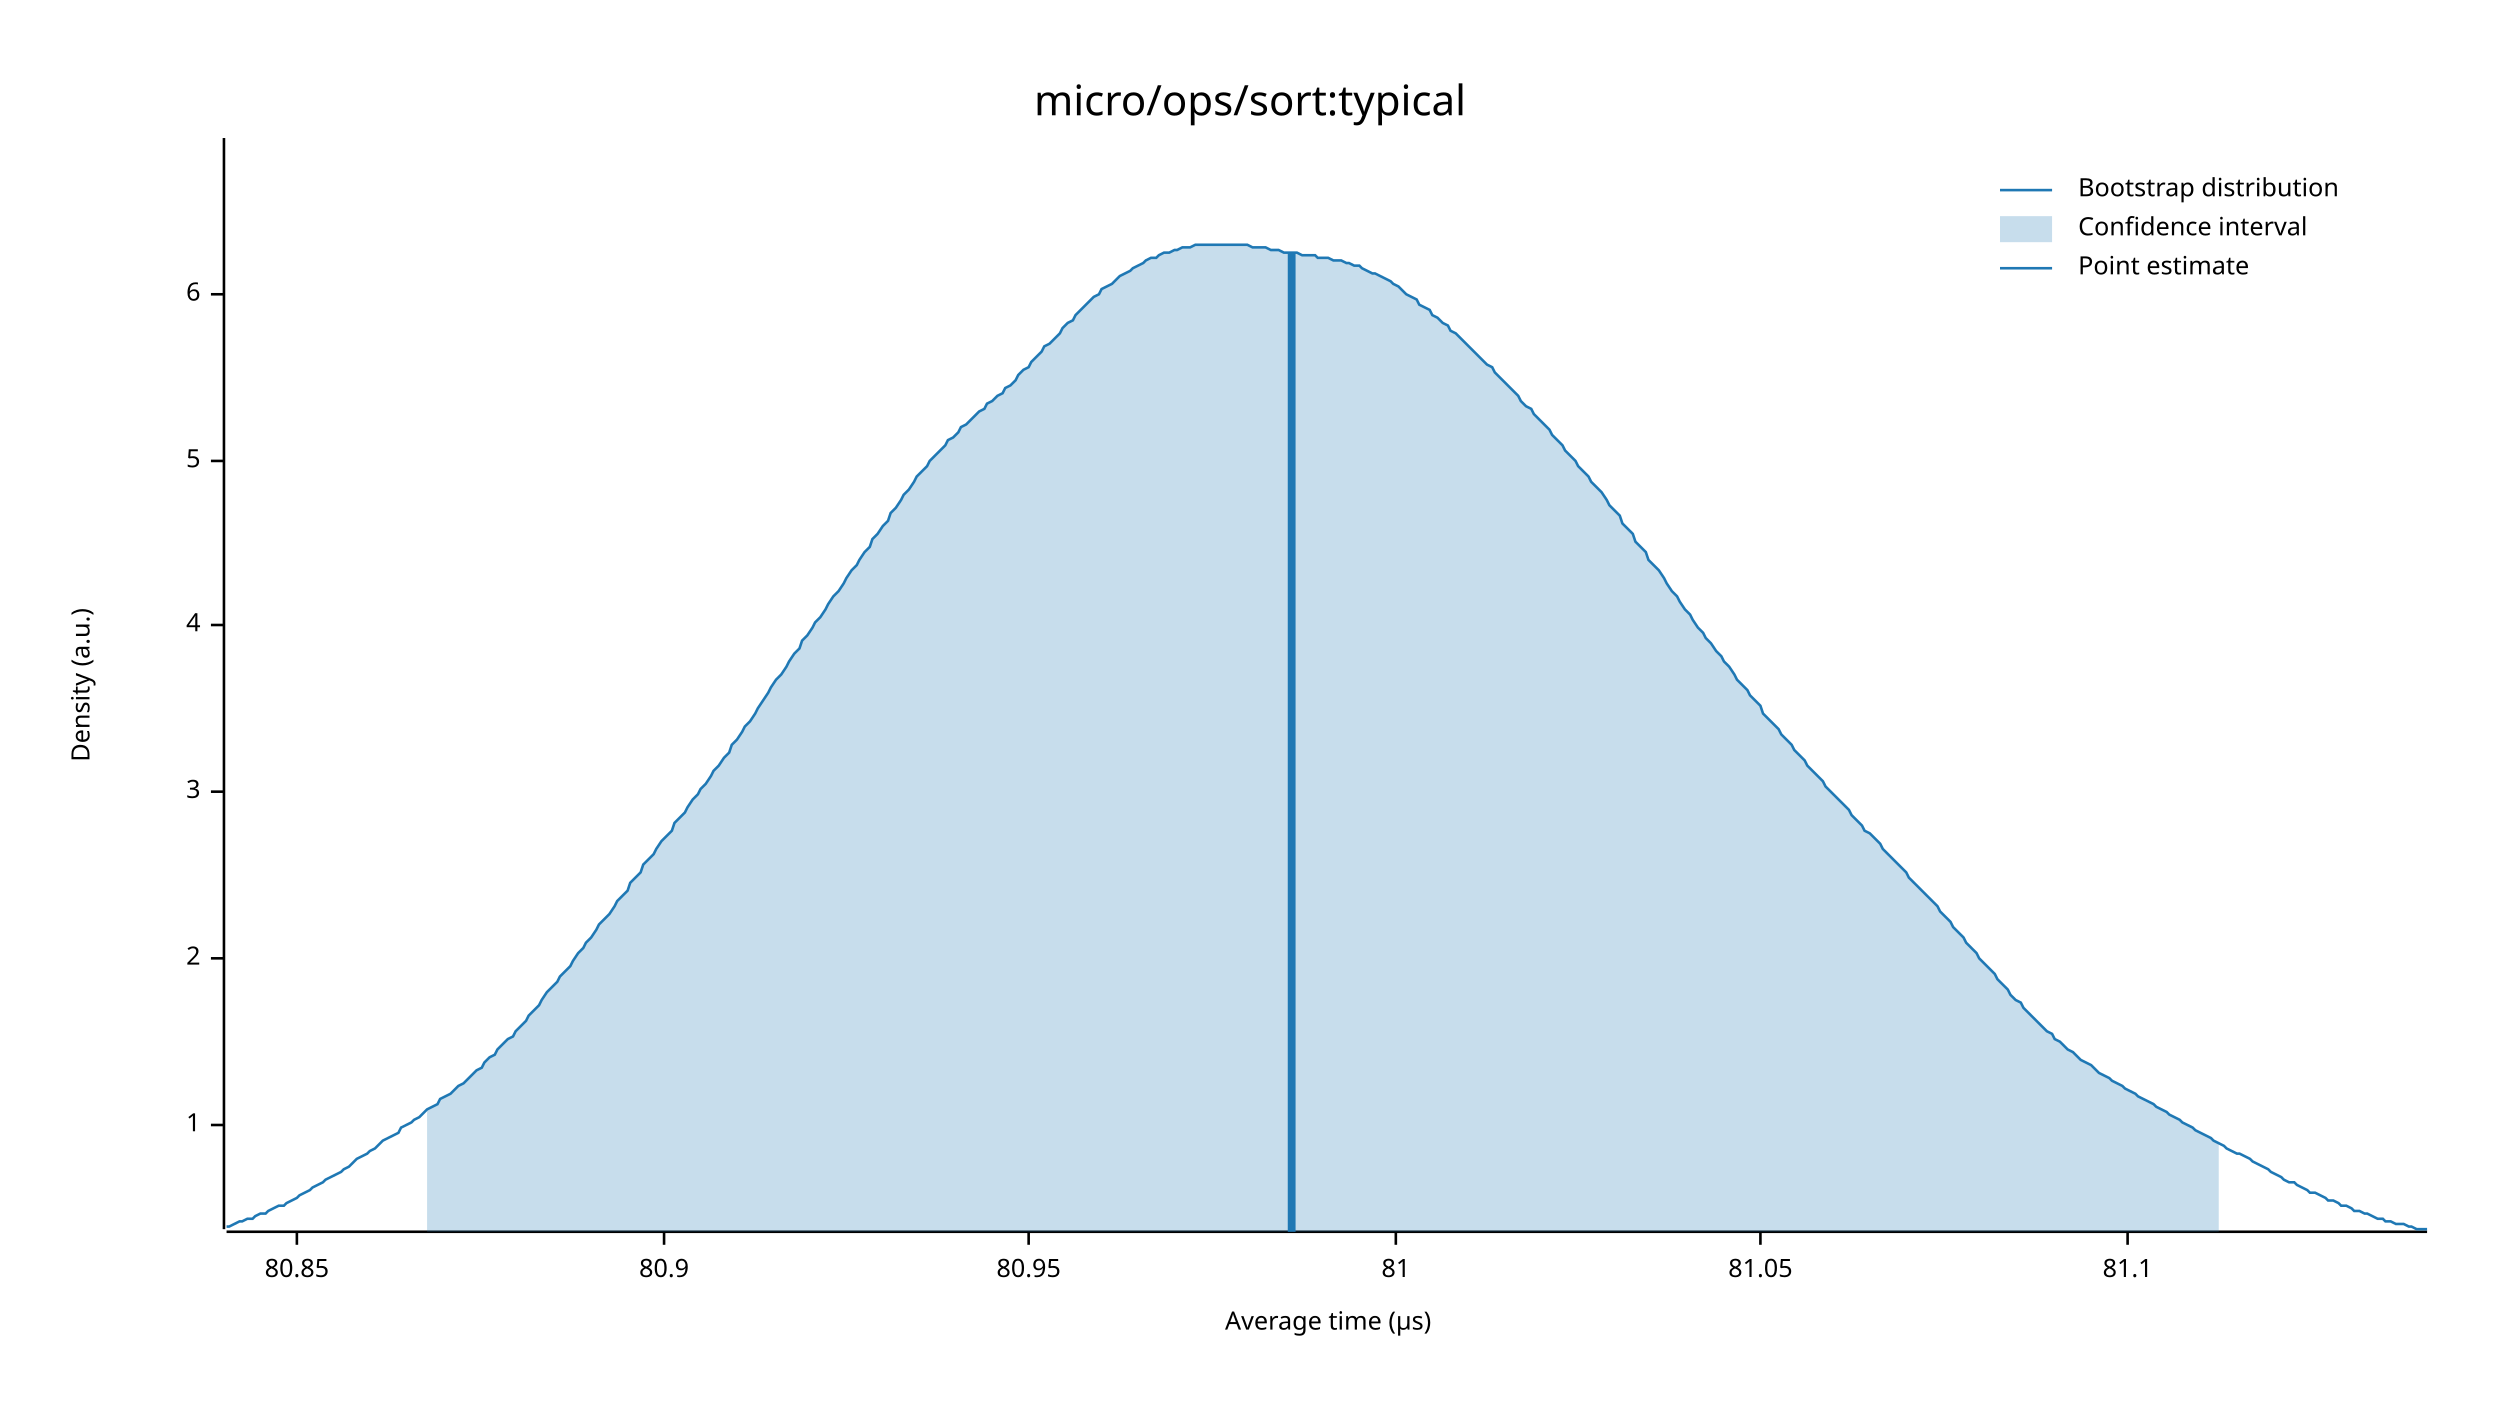
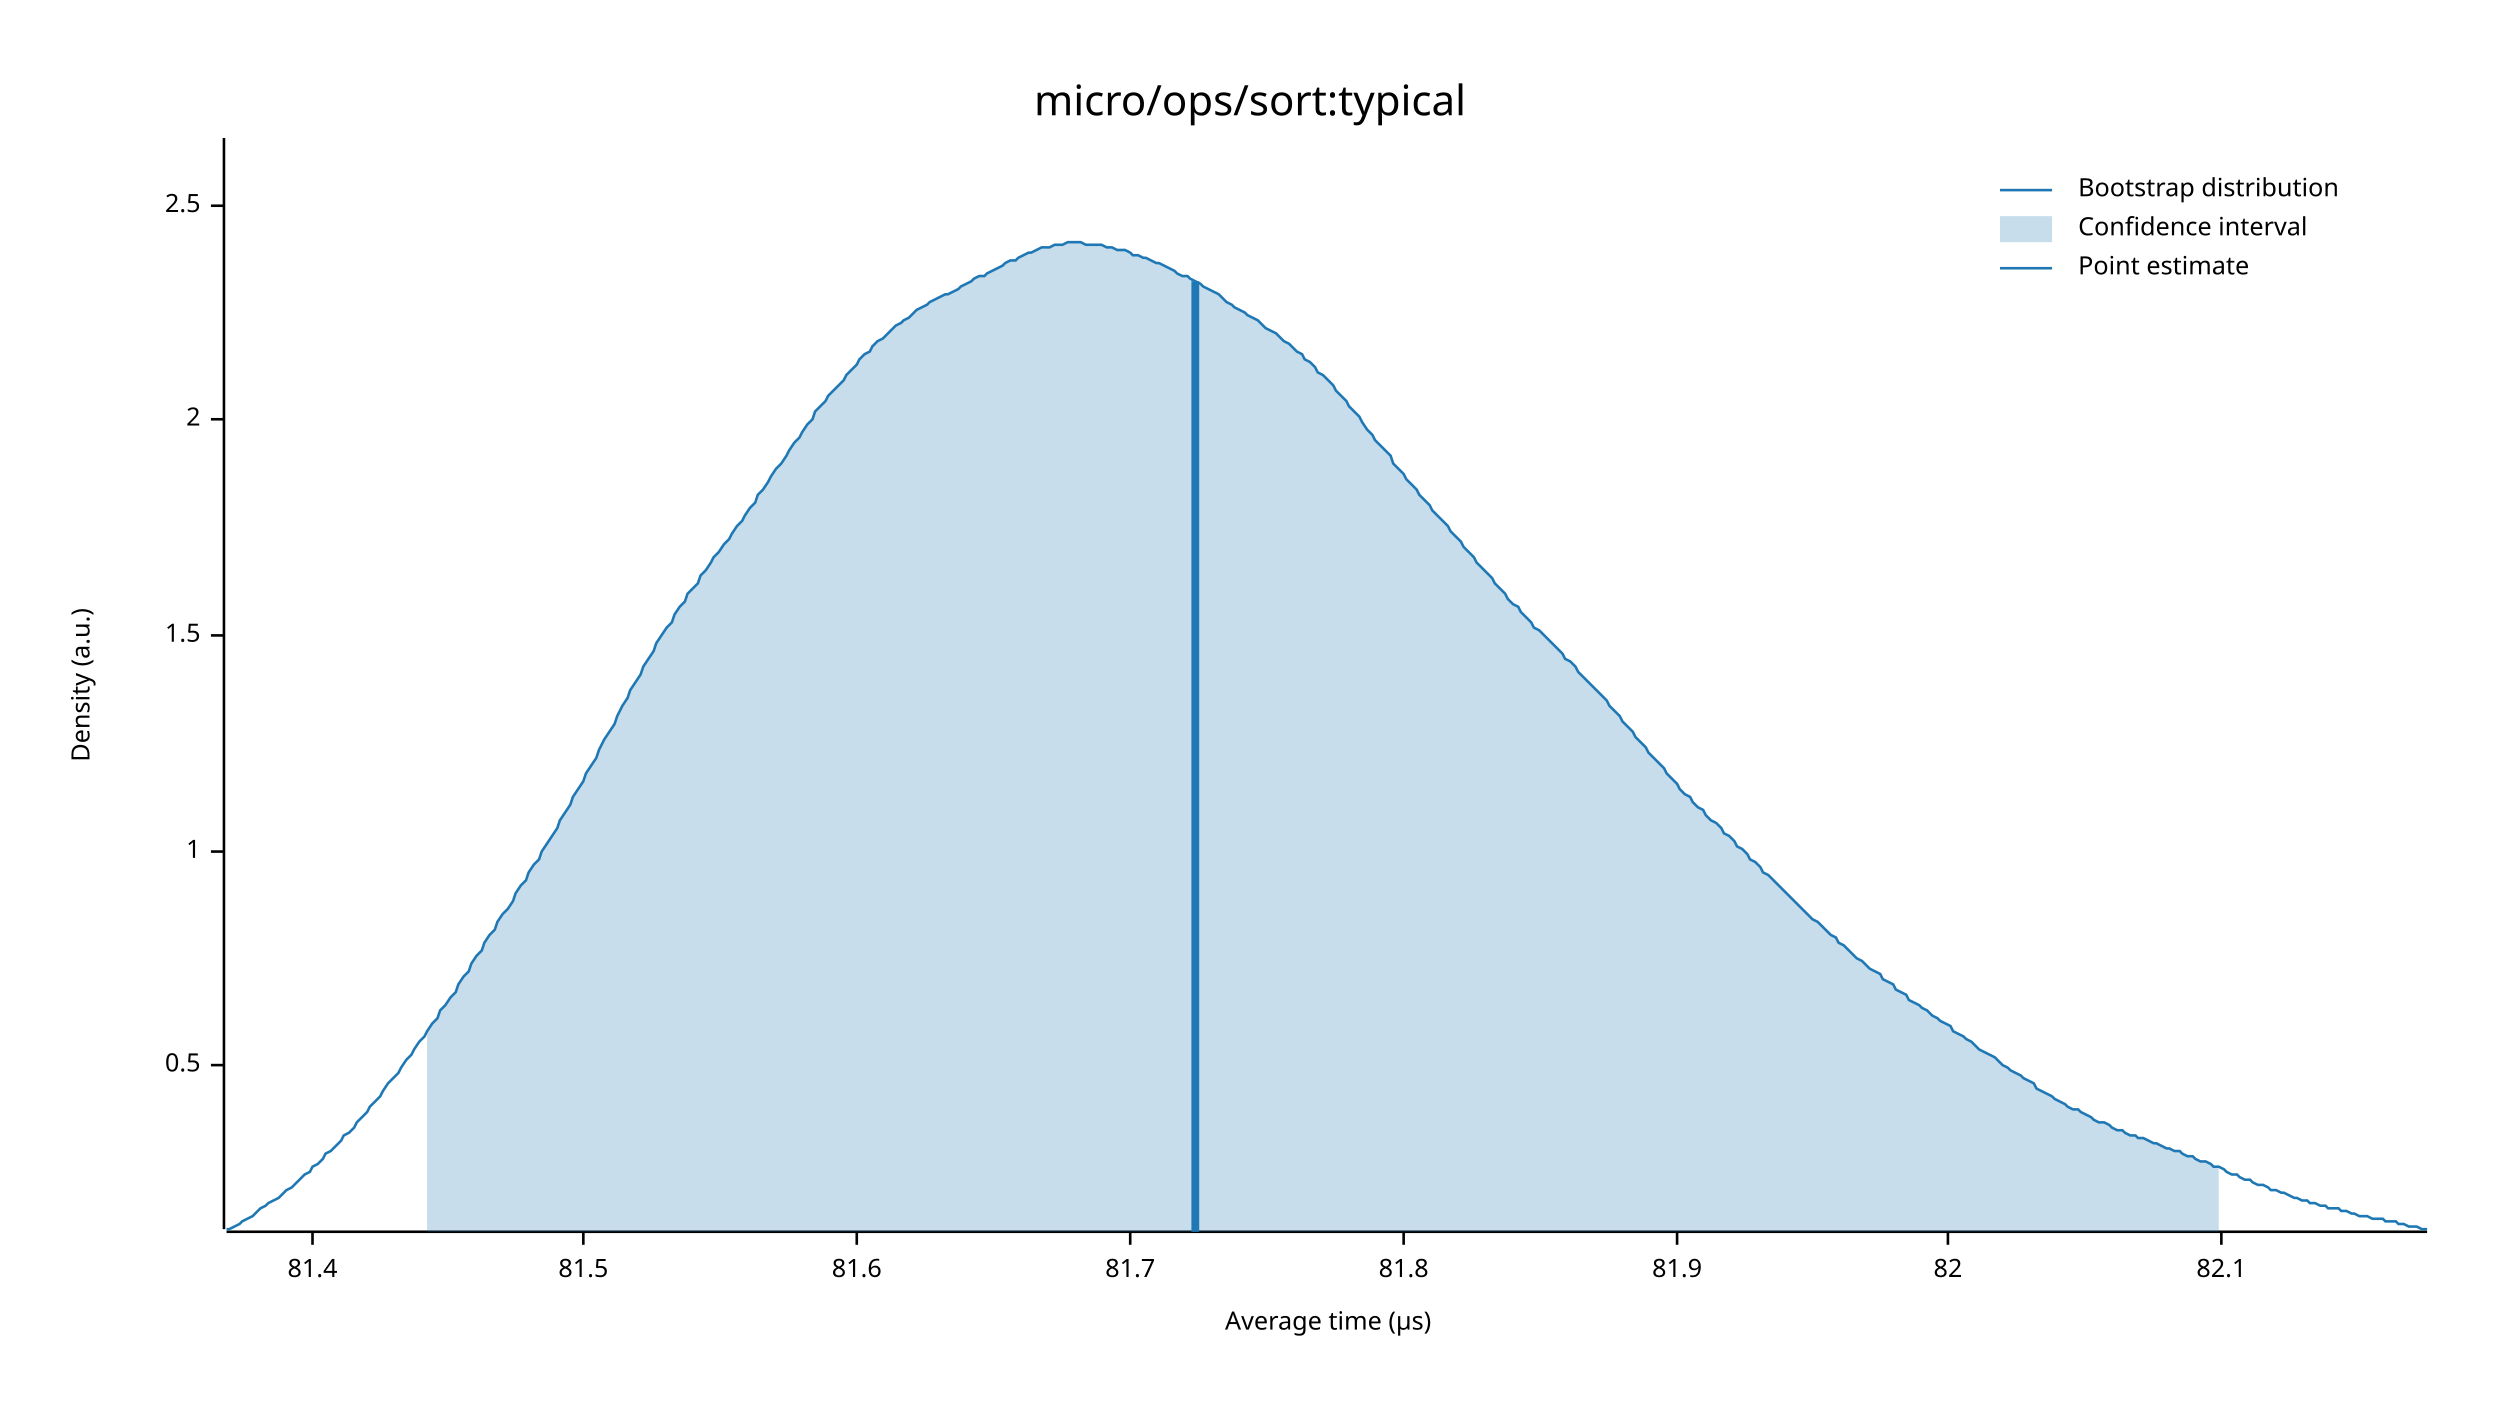
<svg xmlns="http://www.w3.org/2000/svg" width="960" height="540" viewBox="0 0 960 540">
  <text x="480" y="32" dy="0.76em" text-anchor="middle" font-family="sans-serif" font-size="16.129" opacity="1" fill="#000000">
micro/ops/sort:typical
</text>
  <text x="27" y="263" dy="0.76em" text-anchor="middle" font-family="sans-serif" font-size="9.677" opacity="1" fill="#000000" transform="rotate(270, 27, 263)">
Density (a.u.)
</text>
  <text x="510" y="513" dy="-0.5ex" text-anchor="middle" font-family="sans-serif" font-size="9.677" opacity="1" fill="#000000">
Average time (µs)
</text>
  <polyline fill="none" opacity="1" stroke="#000000" stroke-width="1" points="86,53 86,472 " />
-   <text x="77" y="432" dy="0.5ex" text-anchor="end" font-family="sans-serif" font-size="9.677" opacity="1" fill="#000000">
+   <text x="77" y="409" dy="0.5ex" text-anchor="end" font-family="sans-serif" font-size="9.677" opacity="1" fill="#000000">
+ 0.5
+ </text>
+   <polyline fill="none" opacity="1" stroke="#000000" stroke-width="1" points="81,409 86,409 " />
+   <text x="77" y="327" dy="0.5ex" text-anchor="end" font-family="sans-serif" font-size="9.677" opacity="1" fill="#000000">
1
</text>
-   <polyline fill="none" opacity="1" stroke="#000000" stroke-width="1" points="81,432 86,432 " />
-   <text x="77" y="368" dy="0.5ex" text-anchor="end" font-family="sans-serif" font-size="9.677" opacity="1" fill="#000000">
+   <polyline fill="none" opacity="1" stroke="#000000" stroke-width="1" points="81,327 86,327 " />
+   <text x="77" y="244" dy="0.5ex" text-anchor="end" font-family="sans-serif" font-size="9.677" opacity="1" fill="#000000">
+ 1.5
+ </text>
+   <polyline fill="none" opacity="1" stroke="#000000" stroke-width="1" points="81,244 86,244 " />
+   <text x="77" y="161" dy="0.5ex" text-anchor="end" font-family="sans-serif" font-size="9.677" opacity="1" fill="#000000">
2
</text>
-   <polyline fill="none" opacity="1" stroke="#000000" stroke-width="1" points="81,368 86,368 " />
-   <text x="77" y="304" dy="0.5ex" text-anchor="end" font-family="sans-serif" font-size="9.677" opacity="1" fill="#000000">
- 3
+   <polyline fill="none" opacity="1" stroke="#000000" stroke-width="1" points="81,161 86,161 " />
+   <text x="77" y="79" dy="0.5ex" text-anchor="end" font-family="sans-serif" font-size="9.677" opacity="1" fill="#000000">
+ 2.5
</text>
-   <polyline fill="none" opacity="1" stroke="#000000" stroke-width="1" points="81,304 86,304 " />
-   <text x="77" y="240" dy="0.5ex" text-anchor="end" font-family="sans-serif" font-size="9.677" opacity="1" fill="#000000">
- 4
+   <polyline fill="none" opacity="1" stroke="#000000" stroke-width="1" points="81,79 86,79 " />
+   <polyline fill="none" opacity="1" stroke="#000000" stroke-width="1" points="87,473 932,473 " />
+   <text x="120" y="483" dy="0.76em" text-anchor="middle" font-family="sans-serif" font-size="9.677" opacity="1" fill="#000000">
+ 81.4
</text>
-   <polyline fill="none" opacity="1" stroke="#000000" stroke-width="1" points="81,240 86,240 " />
-   <text x="77" y="177" dy="0.5ex" text-anchor="end" font-family="sans-serif" font-size="9.677" opacity="1" fill="#000000">
- 5
+   <polyline fill="none" opacity="1" stroke="#000000" stroke-width="1" points="120,473 120,478 " />
+   <text x="224" y="483" dy="0.76em" text-anchor="middle" font-family="sans-serif" font-size="9.677" opacity="1" fill="#000000">
+ 81.5
</text>
-   <polyline fill="none" opacity="1" stroke="#000000" stroke-width="1" points="81,177 86,177 " />
-   <text x="77" y="113" dy="0.5ex" text-anchor="end" font-family="sans-serif" font-size="9.677" opacity="1" fill="#000000">
- 6
+   <polyline fill="none" opacity="1" stroke="#000000" stroke-width="1" points="224,473 224,478 " />
+   <text x="329" y="483" dy="0.76em" text-anchor="middle" font-family="sans-serif" font-size="9.677" opacity="1" fill="#000000">
+ 81.6
</text>
-   <polyline fill="none" opacity="1" stroke="#000000" stroke-width="1" points="81,113 86,113 " />
-   <polyline fill="none" opacity="1" stroke="#000000" stroke-width="1" points="87,473 932,473 " />
-   <text x="114" y="483" dy="0.76em" text-anchor="middle" font-family="sans-serif" font-size="9.677" opacity="1" fill="#000000">
- 80.85
+   <polyline fill="none" opacity="1" stroke="#000000" stroke-width="1" points="329,473 329,478 " />
+   <text x="434" y="483" dy="0.76em" text-anchor="middle" font-family="sans-serif" font-size="9.677" opacity="1" fill="#000000">
+ 81.7
</text>
-   <polyline fill="none" opacity="1" stroke="#000000" stroke-width="1" points="114,473 114,478 " />
-   <text x="255" y="483" dy="0.76em" text-anchor="middle" font-family="sans-serif" font-size="9.677" opacity="1" fill="#000000">
- 80.9
+   <polyline fill="none" opacity="1" stroke="#000000" stroke-width="1" points="434,473 434,478 " />
+   <text x="539" y="483" dy="0.76em" text-anchor="middle" font-family="sans-serif" font-size="9.677" opacity="1" fill="#000000">
+ 81.8
</text>
-   <polyline fill="none" opacity="1" stroke="#000000" stroke-width="1" points="255,473 255,478 " />
-   <text x="395" y="483" dy="0.76em" text-anchor="middle" font-family="sans-serif" font-size="9.677" opacity="1" fill="#000000">
- 80.95
+   <polyline fill="none" opacity="1" stroke="#000000" stroke-width="1" points="539,473 539,478 " />
+   <text x="644" y="483" dy="0.76em" text-anchor="middle" font-family="sans-serif" font-size="9.677" opacity="1" fill="#000000">
+ 81.9
</text>
-   <polyline fill="none" opacity="1" stroke="#000000" stroke-width="1" points="395,473 395,478 " />
-   <text x="536" y="483" dy="0.76em" text-anchor="middle" font-family="sans-serif" font-size="9.677" opacity="1" fill="#000000">
- 81
+   <polyline fill="none" opacity="1" stroke="#000000" stroke-width="1" points="644,473 644,478 " />
+   <text x="748" y="483" dy="0.76em" text-anchor="middle" font-family="sans-serif" font-size="9.677" opacity="1" fill="#000000">
+ 82
</text>
-   <polyline fill="none" opacity="1" stroke="#000000" stroke-width="1" points="536,473 536,478 " />
-   <text x="676" y="483" dy="0.76em" text-anchor="middle" font-family="sans-serif" font-size="9.677" opacity="1" fill="#000000">
- 81.05
+   <polyline fill="none" opacity="1" stroke="#000000" stroke-width="1" points="748,473 748,478 " />
+   <text x="853" y="483" dy="0.76em" text-anchor="middle" font-family="sans-serif" font-size="9.677" opacity="1" fill="#000000">
+ 82.1
</text>
-   <polyline fill="none" opacity="1" stroke="#000000" stroke-width="1" points="676,473 676,478 " />
-   <text x="817" y="483" dy="0.76em" text-anchor="middle" font-family="sans-serif" font-size="9.677" opacity="1" fill="#000000">
- 81.1
- </text>
-   <polyline fill="none" opacity="1" stroke="#000000" stroke-width="1" points="817,473 817,478 " />
-   <polyline fill="none" opacity="1" stroke="#1F78B4" stroke-width="1" points="87,471 88,471 90,470 92,469 93,469 95,468 97,468 98,467 100,466 102,466 103,465 105,464 107,463 109,463 110,462 112,461 114,460 115,459 117,458 119,457 120,456 122,455 124,454 125,453 127,452 129,451 131,450 132,449 134,448 136,446 137,445 139,444 141,443 142,442 144,441 146,439 147,438 149,437 151,436 153,435 154,433 156,432 158,431 159,430 161,429 163,427 164,426 166,425 168,424 169,422 171,421 173,420 175,418 176,417 178,416 180,414 181,413 183,411 185,410 186,408 188,406 190,405 191,403 193,401 195,399 197,398 198,396 200,394 202,392 203,390 205,388 207,386 208,384 210,381 212,379 214,377 215,375 217,373 219,371 220,369 222,366 224,364 225,362 227,360 229,357 230,355 232,353 234,351 236,348 237,346 239,344 241,342 242,339 244,337 246,335 247,332 249,330 251,328 252,326 254,323 256,321 258,319 259,316 261,314 263,312 264,310 266,307 268,305 269,303 271,301 273,298 274,296 276,294 278,291 280,289 281,286 283,284 285,281 286,279 288,277 290,274 291,272 293,269 295,266 296,264 298,261 300,259 302,256 303,254 305,251 307,249 308,246 310,244 312,241 313,239 315,237 317,234 318,232 320,229 322,227 324,224 325,222 327,219 329,217 330,215 332,212 334,210 335,207 337,205 339,202 341,200 342,197 344,195 346,192 347,190 349,188 351,185 352,183 354,181 356,179 357,177 359,175 361,173 363,171 364,169 366,168 368,166 369,164 371,163 373,161 374,160 376,158 378,157 379,155 381,154 383,152 385,151 386,149 388,148 390,146 391,144 393,142 395,141 396,139 398,137 400,135 401,133 403,132 405,130 407,128 408,126 410,124 412,123 413,121 415,119 417,117 418,116 420,114 422,113 423,111 425,110 427,109 429,107 430,106 432,105 434,104 435,103 437,102 439,101 440,100 442,99 444,99 445,98 447,97 449,97 451,96 452,96 454,95 456,95 457,95 459,94 461,94 462,94 464,94 466,94 468,94 469,94 471,94 473,94 474,94 476,94 478,94 479,94 481,95 483,95 484,95 486,95 488,96 490,96 491,96 493,97 495,97 496,97 498,97 500,98 501,98 503,98 505,98 506,99 508,99 510,99 512,100 513,100 515,100 517,101 518,101 520,102 522,102 523,103 525,104 527,105 528,105 530,106 532,107 534,108 535,109 537,110 539,112 540,113 542,114 544,115 545,117 547,118 549,119 550,121 552,122 554,124 556,125 557,127 559,128 561,130 562,131 564,133 566,135 567,136 569,138 571,140 573,141 574,143 576,145 578,147 579,148 581,150 583,152 584,154 586,156 588,157 589,159 591,161 593,163 595,165 596,167 598,169 600,171 601,173 603,175 605,177 606,179 608,181 610,183 611,185 613,187 615,189 617,192 618,194 620,196 622,198 623,201 625,203 627,205 628,208 630,210 632,212 633,215 635,217 637,219 639,222 640,224 642,227 644,229 645,231 647,234 649,236 650,238 652,241 654,243 655,245 657,247 659,250 661,252 662,254 664,256 666,259 667,261 669,263 671,265 672,267 674,269 676,271 677,274 679,276 681,278 683,280 684,282 686,284 688,286 689,288 691,290 693,292 694,294 696,296 698,298 700,300 701,302 703,304 705,306 706,307 708,309 710,311 711,313 713,315 715,317 716,319 718,320 720,322 722,324 723,326 725,328 727,330 728,331 730,333 732,335 733,337 735,339 737,341 738,342 740,344 742,346 744,348 745,350 747,352 749,354 750,356 752,358 754,360 755,362 757,364 759,366 760,368 762,370 764,372 766,374 767,376 769,378 771,380 772,382 774,384 776,385 777,387 779,389 781,391 782,392 784,394 786,396 788,397 789,399 791,400 793,402 794,403 796,404 798,406 799,407 801,408 803,409 804,410 806,412 808,413 810,414 811,415 813,416 815,417 816,418 818,419 820,420 821,421 823,422 825,423 827,424 828,425 830,426 832,427 833,428 835,429 837,430 838,431 840,432 842,433 843,434 845,435 847,436 849,437 850,438 852,439 854,440 855,441 857,442 859,443 860,443 862,444 864,445 865,446 867,447 869,448 871,449 872,450 874,451 876,452 877,453 879,454 881,454 882,455 884,456 886,457 887,458 889,458 891,459 893,460 894,461 896,461 898,462 899,463 901,463 903,464 904,465 906,465 908,466 909,466 911,467 913,468 915,468 916,469 918,469 920,470 921,470 923,470 925,471 926,471 928,472 930,472 932,472 " />
-   <polygon opacity="0.25" fill="#1F78B4" points="164,426 166,425 168,424 169,422 171,421 173,420 175,418 176,417 178,416 180,414 181,413 183,411 185,410 186,408 188,406 190,405 191,403 193,401 195,399 197,398 198,396 200,394 202,392 203,390 205,388 207,386 208,384 210,381 212,379 214,377 215,375 217,373 219,371 220,369 222,366 224,364 225,362 227,360 229,357 230,355 232,353 234,351 236,348 237,346 239,344 241,342 242,339 244,337 246,335 247,332 249,330 251,328 252,326 254,323 256,321 258,319 259,316 261,314 263,312 264,310 266,307 268,305 269,303 271,301 273,298 274,296 276,294 278,291 280,289 281,286 283,284 285,281 286,279 288,277 290,274 291,272 293,269 295,266 296,264 298,261 300,259 302,256 303,254 305,251 307,249 308,246 310,244 312,241 313,239 315,237 317,234 318,232 320,229 322,227 324,224 325,222 327,219 329,217 330,215 332,212 334,210 335,207 337,205 339,202 341,200 342,197 344,195 346,192 347,190 349,188 351,185 352,183 354,181 356,179 357,177 359,175 361,173 363,171 364,169 366,168 368,166 369,164 371,163 373,161 374,160 376,158 378,157 379,155 381,154 383,152 385,151 386,149 388,148 390,146 391,144 393,142 395,141 396,139 398,137 400,135 401,133 403,132 405,130 407,128 408,126 410,124 412,123 413,121 415,119 417,117 418,116 420,114 422,113 423,111 425,110 427,109 429,107 430,106 432,105 434,104 435,103 437,102 439,101 440,100 442,99 444,99 445,98 447,97 449,97 451,96 452,96 454,95 456,95 457,95 459,94 461,94 462,94 464,94 466,94 468,94 469,94 471,94 473,94 474,94 476,94 478,94 479,94 481,95 483,95 484,95 486,95 488,96 490,96 491,96 493,97 495,97 496,97 498,97 500,98 501,98 503,98 505,98 506,99 508,99 510,99 512,100 513,100 515,100 517,101 518,101 520,102 522,102 523,103 525,104 527,105 528,105 530,106 532,107 534,108 535,109 537,110 539,112 540,113 542,114 544,115 545,117 547,118 549,119 550,121 552,122 554,124 556,125 557,127 559,128 561,130 562,131 564,133 566,135 567,136 569,138 571,140 573,141 574,143 576,145 578,147 579,148 581,150 583,152 584,154 586,156 588,157 589,159 591,161 593,163 595,165 596,167 598,169 600,171 601,173 603,175 605,177 606,179 608,181 610,183 611,185 613,187 615,189 617,192 618,194 620,196 622,198 623,201 625,203 627,205 628,208 630,210 632,212 633,215 635,217 637,219 639,222 640,224 642,227 644,229 645,231 647,234 649,236 650,238 652,241 654,243 655,245 657,247 659,250 661,252 662,254 664,256 666,259 667,261 669,263 671,265 672,267 674,269 676,271 677,274 679,276 681,278 683,280 684,282 686,284 688,286 689,288 691,290 693,292 694,294 696,296 698,298 700,300 701,302 703,304 705,306 706,307 708,309 710,311 711,313 713,315 715,317 716,319 718,320 720,322 722,324 723,326 725,328 727,330 728,331 730,333 732,335 733,337 735,339 737,341 738,342 740,344 742,346 744,348 745,350 747,352 749,354 750,356 752,358 754,360 755,362 757,364 759,366 760,368 762,370 764,372 766,374 767,376 769,378 771,380 772,382 774,384 776,385 777,387 779,389 781,391 782,392 784,394 786,396 788,397 789,399 791,400 793,402 794,403 796,404 798,406 799,407 801,408 803,409 804,410 806,412 808,413 810,414 811,415 813,416 815,417 816,418 818,419 820,420 821,421 823,422 825,423 827,424 828,425 830,426 832,427 833,428 835,429 837,430 838,431 840,432 842,433 843,434 845,435 847,436 849,437 850,438 852,439 852,473 164,473 " />
-   <polyline fill="none" opacity="1" stroke="#1F78B4" stroke-width="3" points="496,473 496,97 " />
+   <polyline fill="none" opacity="1" stroke="#000000" stroke-width="1" points="853,473 853,478 " />
+   <polyline fill="none" opacity="1" stroke="#1F78B4" stroke-width="1" points="87,472 88,472 90,471 92,470 93,469 95,468 97,467 98,466 100,464 102,463 103,462 105,461 107,460 109,458 110,457 112,456 114,454 115,453 117,451 119,450 120,448 122,447 124,445 125,443 127,442 129,440 131,438 132,436 134,435 136,433 137,431 139,429 141,427 142,425 144,423 146,421 147,419 149,416 151,414 153,412 154,410 156,407 158,405 159,403 161,400 163,398 164,396 166,393 168,391 169,388 171,386 173,383 175,381 176,378 178,375 180,373 181,370 183,367 185,365 186,362 188,359 190,357 191,354 193,351 195,349 197,346 198,343 200,340 202,338 203,335 205,332 207,330 208,327 210,324 212,321 214,318 215,315 217,312 219,309 220,306 222,303 224,300 225,297 227,294 229,291 230,288 232,284 234,281 236,278 237,275 239,271 241,268 242,265 244,262 246,259 247,256 249,253 251,250 252,247 254,244 256,241 258,239 259,236 261,233 263,231 264,228 266,226 268,224 269,221 271,219 273,216 274,214 276,212 278,209 280,207 281,205 283,202 285,200 286,198 288,195 290,193 291,190 293,188 295,185 296,183 298,180 300,178 302,175 303,173 305,170 307,168 308,166 310,163 312,161 313,158 315,156 317,154 318,152 320,150 322,148 324,146 325,144 327,142 329,140 330,138 332,136 334,135 335,133 337,131 339,130 341,128 342,127 344,125 346,124 347,123 349,122 351,120 352,119 354,118 356,117 357,116 359,115 361,114 363,113 364,113 366,112 368,111 369,110 371,109 373,108 374,107 376,106 378,106 379,105 381,104 383,103 385,102 386,101 388,100 390,100 391,99 393,98 395,97 396,97 398,96 400,95 401,95 403,95 405,94 407,94 408,94 410,93 412,93 413,93 415,93 417,94 418,94 420,94 422,94 423,94 425,95 427,95 429,96 430,96 432,96 434,97 435,98 437,98 439,99 440,99 442,100 444,101 445,101 447,102 449,103 451,104 452,105 454,106 456,106 457,107 459,108 461,109 462,110 464,111 466,112 468,113 469,114 471,116 473,117 474,118 476,119 478,120 479,121 481,122 483,123 484,124 486,126 488,127 490,128 491,129 493,131 495,132 496,133 498,135 500,136 501,138 503,139 505,141 506,143 508,144 510,146 512,148 513,150 515,152 517,154 518,156 520,158 522,160 523,162 525,165 527,167 528,169 530,171 532,173 534,175 535,178 537,180 539,182 540,184 542,186 544,188 545,190 547,192 549,194 550,196 552,198 554,200 556,202 557,204 559,206 561,208 562,210 564,212 566,214 567,216 569,218 571,220 573,222 574,224 576,226 578,228 579,230 581,232 583,233 584,235 586,237 588,239 589,241 591,242 593,244 595,246 596,247 598,249 600,251 601,253 603,254 605,256 606,258 608,260 610,262 611,263 613,265 615,267 617,269 618,271 620,273 622,275 623,277 625,279 627,281 628,283 630,285 632,287 633,289 635,291 637,293 639,295 640,297 642,299 644,301 645,303 647,305 649,306 650,308 652,310 654,311 655,313 657,315 659,316 661,318 662,320 664,321 666,323 667,325 669,326 671,328 672,330 674,331 676,333 677,335 679,336 681,338 683,340 684,341 686,343 688,345 689,346 691,348 693,350 694,351 696,353 698,354 700,356 701,357 703,359 705,360 706,362 708,363 710,365 711,366 713,368 715,369 716,370 718,372 720,373 722,374 723,376 725,377 727,378 728,380 730,381 732,382 733,384 735,385 737,386 738,387 740,388 742,390 744,391 745,392 747,393 749,394 750,396 752,397 754,398 755,399 757,400 759,402 760,403 762,404 764,405 766,406 767,407 769,409 771,410 772,411 774,412 776,413 777,414 779,415 781,416 782,418 784,419 786,420 788,421 789,422 791,423 793,424 794,425 796,426 798,426 799,427 801,428 803,429 804,430 806,431 808,431 810,432 811,433 813,434 815,434 816,435 818,436 820,436 821,437 823,437 825,438 827,439 828,439 830,440 832,441 833,441 835,442 837,442 838,443 840,444 842,444 843,445 845,446 847,446 849,447 850,448 852,448 854,449 855,450 857,451 859,451 860,452 862,453 864,453 865,454 867,455 869,455 871,456 872,457 874,457 876,458 877,458 879,459 881,460 882,460 884,461 886,461 887,462 889,462 891,463 893,463 894,464 896,464 898,464 899,465 901,465 903,466 904,466 906,467 908,467 909,467 911,468 913,468 915,468 916,469 918,469 920,469 921,470 923,470 925,471 926,471 928,471 930,472 932,472 " />
+   <polygon opacity="0.25" fill="#1F78B4" points="164,396 166,393 168,391 169,388 171,386 173,383 175,381 176,378 178,375 180,373 181,370 183,367 185,365 186,362 188,359 190,357 191,354 193,351 195,349 197,346 198,343 200,340 202,338 203,335 205,332 207,330 208,327 210,324 212,321 214,318 215,315 217,312 219,309 220,306 222,303 224,300 225,297 227,294 229,291 230,288 232,284 234,281 236,278 237,275 239,271 241,268 242,265 244,262 246,259 247,256 249,253 251,250 252,247 254,244 256,241 258,239 259,236 261,233 263,231 264,228 266,226 268,224 269,221 271,219 273,216 274,214 276,212 278,209 280,207 281,205 283,202 285,200 286,198 288,195 290,193 291,190 293,188 295,185 296,183 298,180 300,178 302,175 303,173 305,170 307,168 308,166 310,163 312,161 313,158 315,156 317,154 318,152 320,150 322,148 324,146 325,144 327,142 329,140 330,138 332,136 334,135 335,133 337,131 339,130 341,128 342,127 344,125 346,124 347,123 349,122 351,120 352,119 354,118 356,117 357,116 359,115 361,114 363,113 364,113 366,112 368,111 369,110 371,109 373,108 374,107 376,106 378,106 379,105 381,104 383,103 385,102 386,101 388,100 390,100 391,99 393,98 395,97 396,97 398,96 400,95 401,95 403,95 405,94 407,94 408,94 410,93 412,93 413,93 415,93 417,94 418,94 420,94 422,94 423,94 425,95 427,95 429,96 430,96 432,96 434,97 435,98 437,98 439,99 440,99 442,100 444,101 445,101 447,102 449,103 451,104 452,105 454,106 456,106 457,107 459,108 461,109 462,110 464,111 466,112 468,113 469,114 471,116 473,117 474,118 476,119 478,120 479,121 481,122 483,123 484,124 486,126 488,127 490,128 491,129 493,131 495,132 496,133 498,135 500,136 501,138 503,139 505,141 506,143 508,144 510,146 512,148 513,150 515,152 517,154 518,156 520,158 522,160 523,162 525,165 527,167 528,169 530,171 532,173 534,175 535,178 537,180 539,182 540,184 542,186 544,188 545,190 547,192 549,194 550,196 552,198 554,200 556,202 557,204 559,206 561,208 562,210 564,212 566,214 567,216 569,218 571,220 573,222 574,224 576,226 578,228 579,230 581,232 583,233 584,235 586,237 588,239 589,241 591,242 593,244 595,246 596,247 598,249 600,251 601,253 603,254 605,256 606,258 608,260 610,262 611,263 613,265 615,267 617,269 618,271 620,273 622,275 623,277 625,279 627,281 628,283 630,285 632,287 633,289 635,291 637,293 639,295 640,297 642,299 644,301 645,303 647,305 649,306 650,308 652,310 654,311 655,313 657,315 659,316 661,318 662,320 664,321 666,323 667,325 669,326 671,328 672,330 674,331 676,333 677,335 679,336 681,338 683,340 684,341 686,343 688,345 689,346 691,348 693,350 694,351 696,353 698,354 700,356 701,357 703,359 705,360 706,362 708,363 710,365 711,366 713,368 715,369 716,370 718,372 720,373 722,374 723,376 725,377 727,378 728,380 730,381 732,382 733,384 735,385 737,386 738,387 740,388 742,390 744,391 745,392 747,393 749,394 750,396 752,397 754,398 755,399 757,400 759,402 760,403 762,404 764,405 766,406 767,407 769,409 771,410 772,411 774,412 776,413 777,414 779,415 781,416 782,418 784,419 786,420 788,421 789,422 791,423 793,424 794,425 796,426 798,426 799,427 801,428 803,429 804,430 806,431 808,431 810,432 811,433 813,434 815,434 816,435 818,436 820,436 821,437 823,437 825,438 827,439 828,439 830,440 832,441 833,441 835,442 837,442 838,443 840,444 842,444 843,445 845,446 847,446 849,447 850,448 852,448 852,473 164,473 " />
+   <polyline fill="none" opacity="1" stroke="#1F78B4" stroke-width="3" points="459,473 459,108 " />
  <text x="798" y="68" dy="0.76em" text-anchor="start" font-family="sans-serif" font-size="9.677" opacity="1" fill="#000000">
Bootstrap distribution
</text>
  <text x="798" y="83" dy="0.76em" text-anchor="start" font-family="sans-serif" font-size="9.677" opacity="1" fill="#000000">
Confidence interval
</text>
  <text x="798" y="98" dy="0.76em" text-anchor="start" font-family="sans-serif" font-size="9.677" opacity="1" fill="#000000">
Point estimate
</text>
  <polyline fill="none" opacity="1" stroke="#1F78B4" stroke-width="1" points="768,73 788,73 " />
  <rect x="768" y="83" width="20" height="10" opacity="0.25" fill="#1F78B4" stroke="none" />
  <polyline fill="none" opacity="1" stroke="#1F78B4" stroke-width="1" points="768,103 788,103 " />
</svg>
